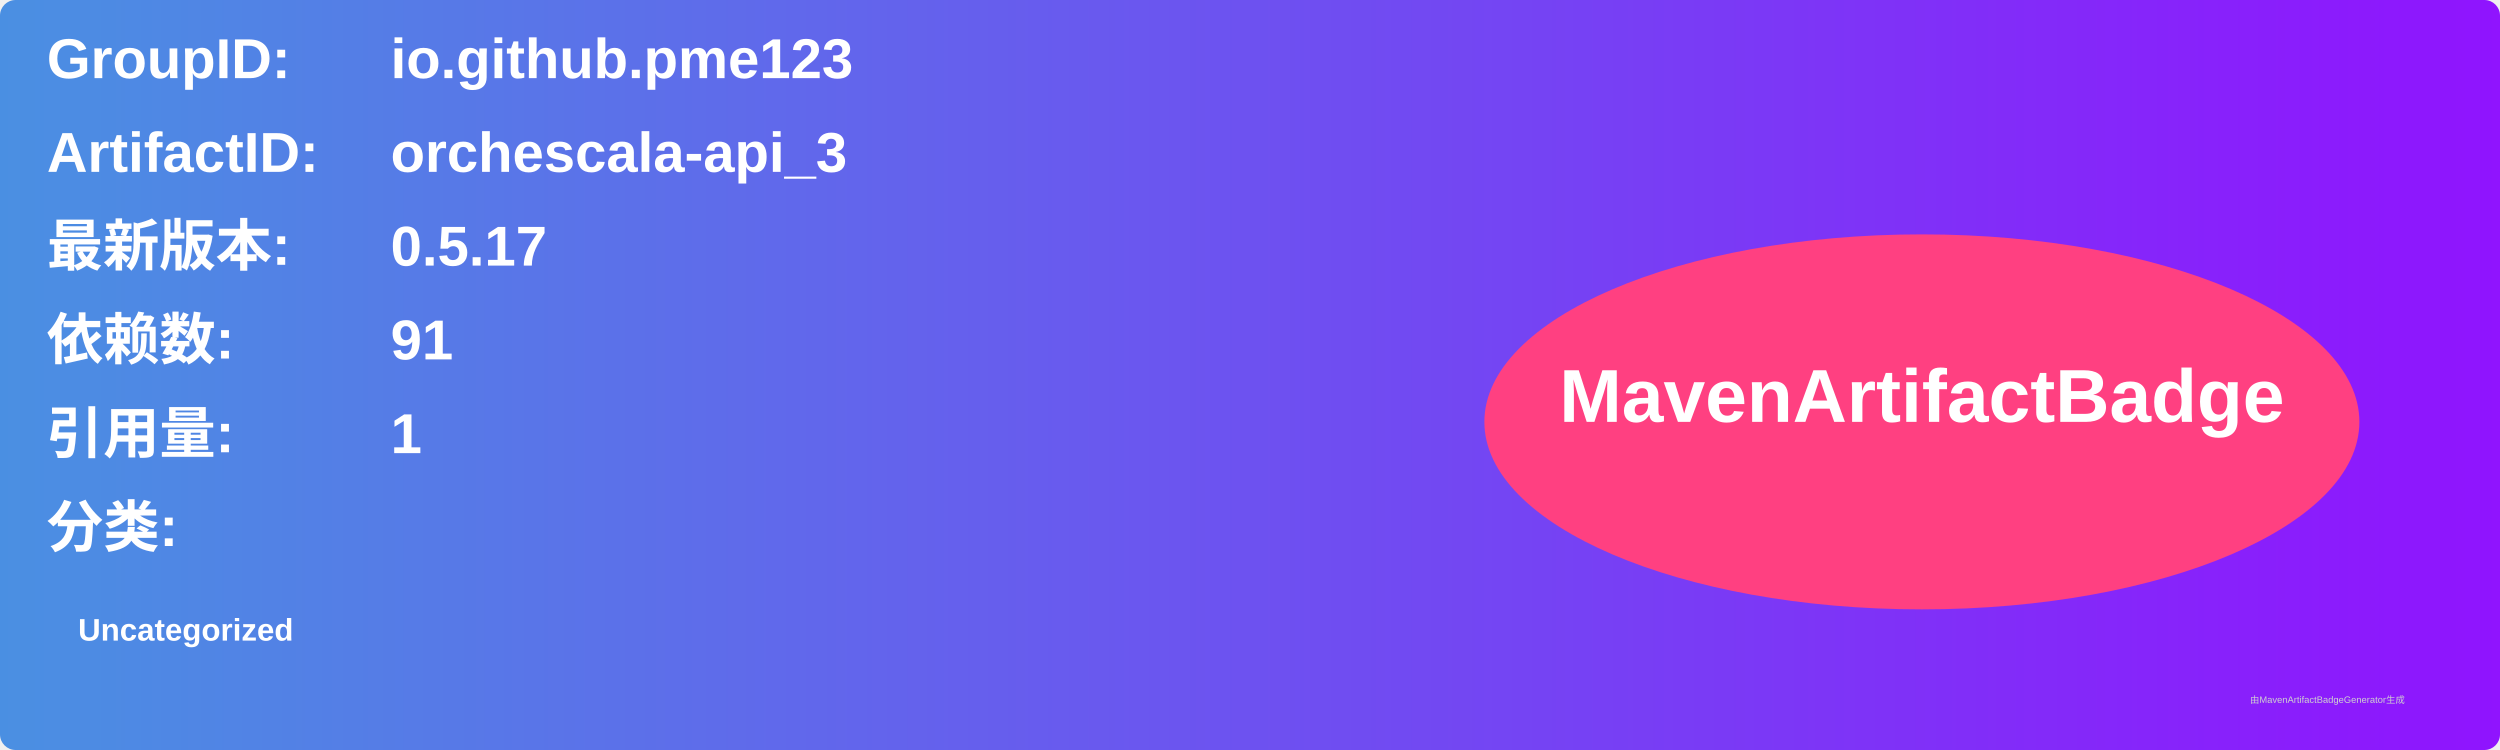
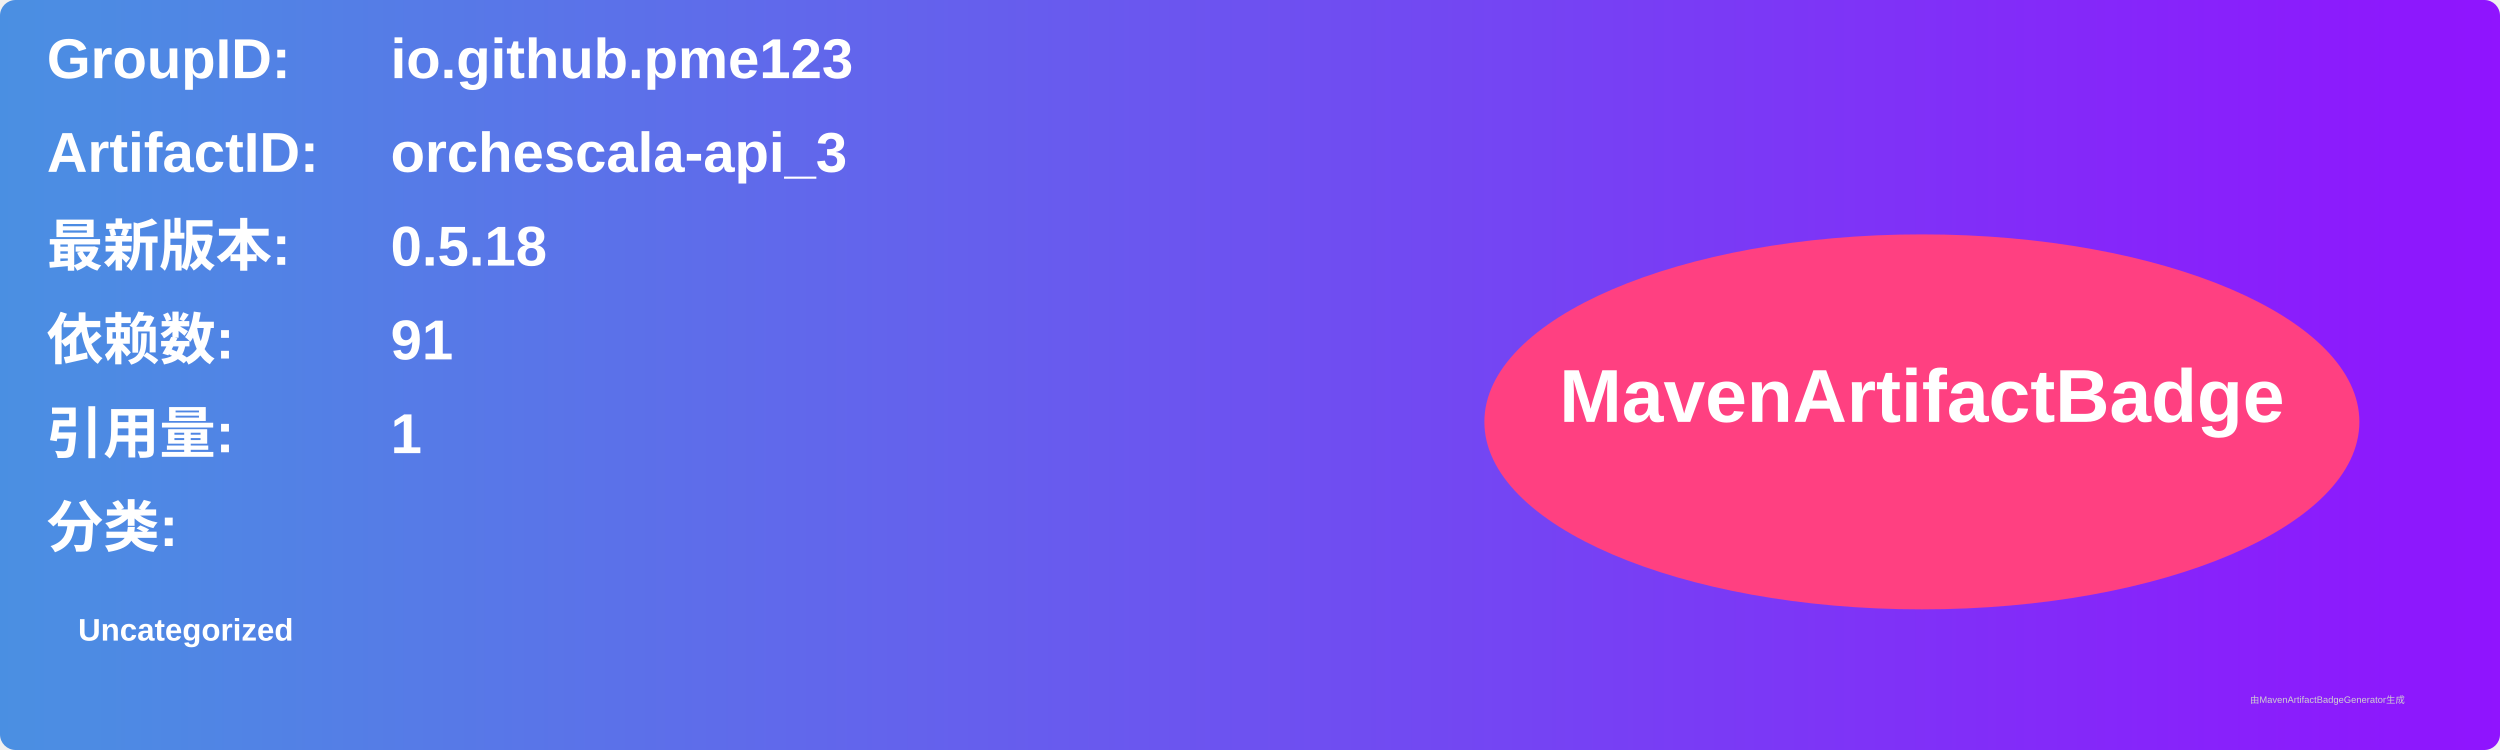
<svg xmlns="http://www.w3.org/2000/svg" width="800" height="240" viewBox="0 0 800 240">
  <linearGradient id="grad" x1="0%" y1="0%" x2="100%" y2="0%">
    <stop offset="0%" stop-color="#4a90e2" />
    <stop offset="100%" stop-color="#9013fe" />
  </linearGradient>
  <rect width="100%" height="100%" rx="5" ry="5" fill="url(#grad)" />
  <g transform="translate(15, 15)">
    <text x="0" y="10" font-family="Arial" font-size="18" fill="white" font-weight="bold" width="260">GroupID:</text>
    <text x="110" y="10" font-family="Arial" font-size="18" fill="white" font-weight="bold" width="460">io.github.pme123</text>
    <text x="0" y="40" font-family="Arial" font-size="18" fill="white" font-weight="bold" width="260">ArtifactID:</text>
    <text x="110" y="40" font-family="Arial" font-size="18" fill="white" font-weight="bold" width="460">orchescala-api_3</text>
    <text x="0" y="70" font-family="Arial" font-size="18" fill="white" font-weight="bold">最新版本:</text>
    <text x="110" y="70" font-family="Arial" font-size="18" fill="white" font-weight="bold">
-       <tspan font-weight="bold">0.5.17</tspan>
+       <tspan font-weight="bold">0.5.18</tspan>
    </text>
    <text x="0" y="100" font-family="Arial" font-size="18" fill="white" font-weight="bold">依赖数: </text>
    <text x="110" y="100" font-family="Arial" font-size="18" fill="white">
      <tspan font-weight="bold">91</tspan>
    </text>
    <text x="0" y="130" font-family="Arial" font-size="18" fill="white" font-weight="bold">引用量: </text>
    <text x="110" y="130" font-family="Arial" font-size="18" fill="white">
      <tspan font-weight="bold">1</tspan>
    </text>
    <text x="0" y="160" font-family="Arial" font-size="18" fill="white" font-weight="bold">分类:</text>
    <text x="10" y="190" font-family="Arial" font-size="10" fill="white">
      <tspan font-weight="bold">Uncategorized</tspan>
    </text>
    <ellipse cx="600" cy="120" rx="140" ry="60" fill="#ff4081" />
    <text x="600" y="120" text-anchor="middle" font-family="Arial" font-size="24" fill="white" font-weight="bold">MavenArtifactBadge</text>
  </g>
  <text x="720" y="225" font-family="Arial" font-size="3" fill="#d0d0d0">由MavenArtifactBadgeGenerator生成</text>
</svg>
